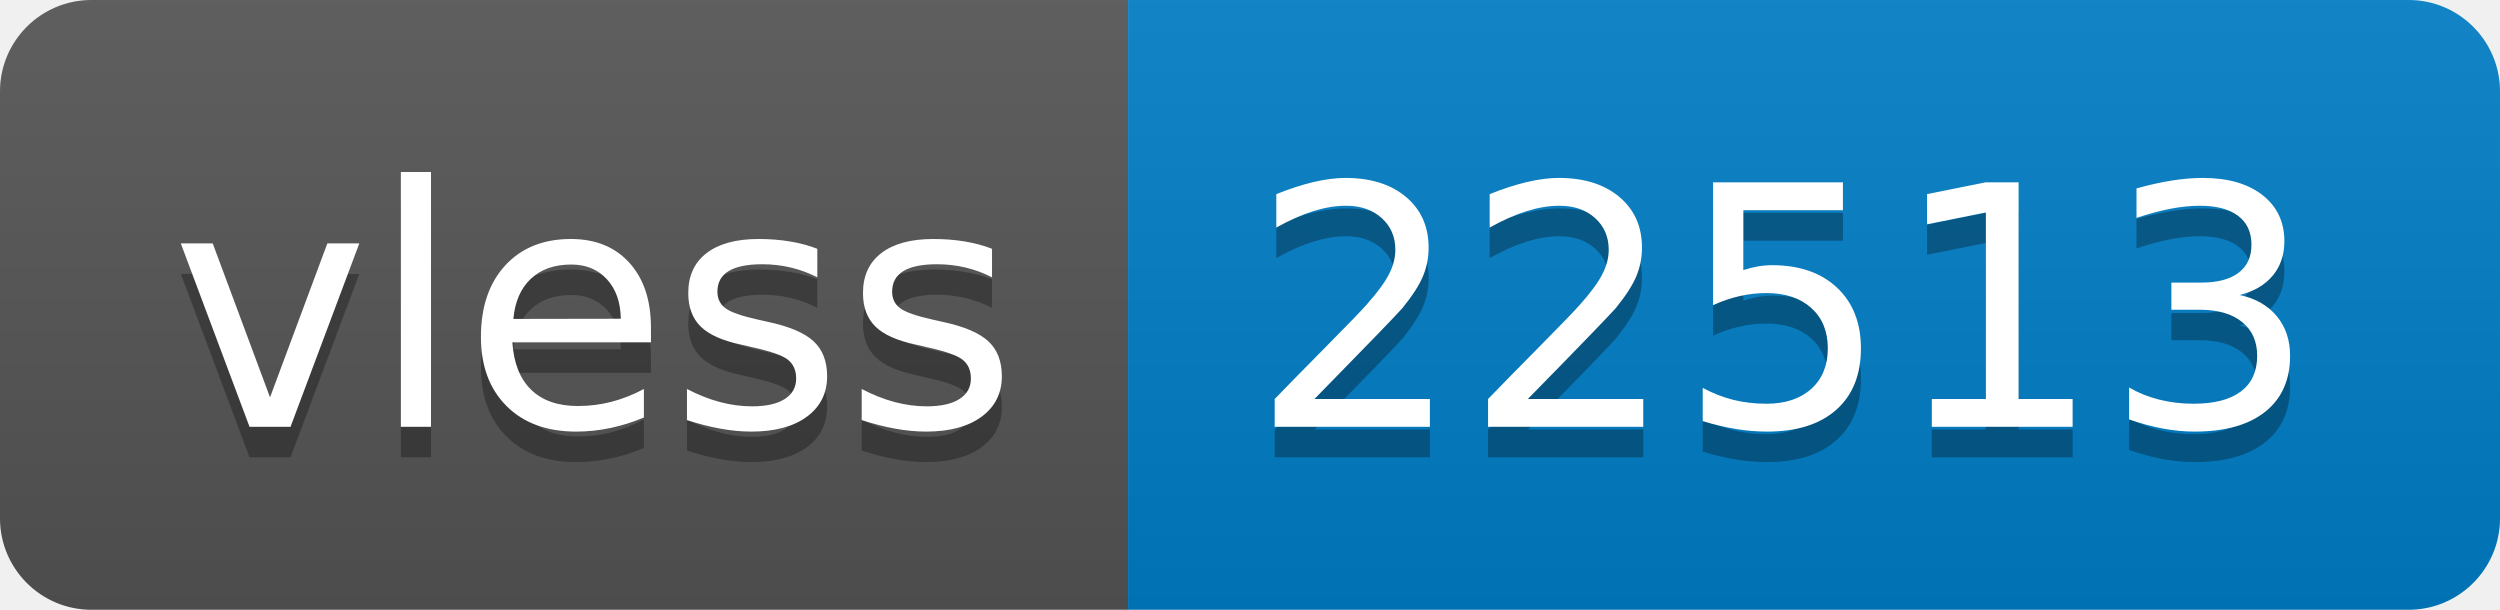
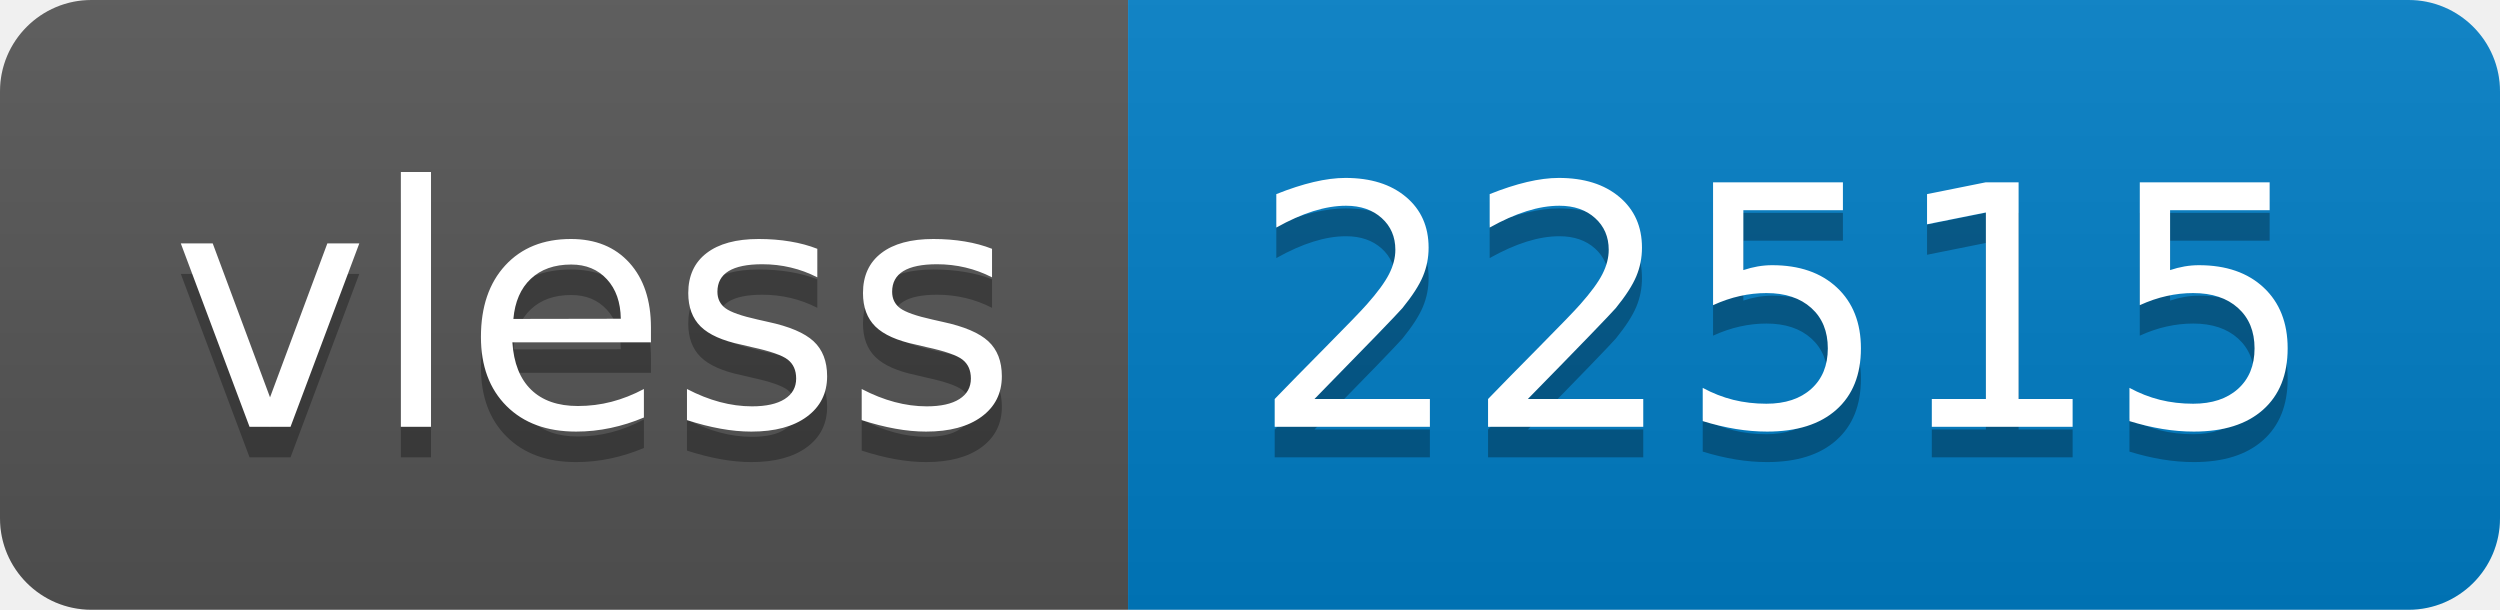
- <svg xmlns="http://www.w3.org/2000/svg" width="82" height="20" role="img" aria-label="vless: 22513">
+ <svg xmlns="http://www.w3.org/2000/svg" width="82" height="20" role="img" aria-label="vless: 22515">
  <linearGradient id="s" x2="0" y2="100%">
    <stop offset="0" stop-color="#bbb" stop-opacity=".1" />
    <stop offset="1" stop-opacity=".1" />
  </linearGradient>
  <clipPath id="r">
    <rect width="82" height="20" rx="3" fill="#fff" />
  </clipPath>
  <g clip-path="url(#r)">
    <rect width="37" height="20" fill="#555" />
    <rect x="37" width="45" height="20" fill="#007ec6" />
    <rect width="82" height="20" fill="url(#s)" />
  </g>
  <g fill="#fff" text-anchor="middle" font-family="Verdana,Geneva,DejaVu Sans,sans-serif" text-rendering="geometricPrecision" font-size="110">
    <text aria-hidden="true" x="195" y="150" fill="#010101" fill-opacity=".3" transform="scale(.1)" textLength="270">vless</text>
    <text x="195" y="140" transform="scale(.1)" fill="#fff" textLength="270">vless</text>
-     <text aria-hidden="true" x="585" y="150" fill="#010101" fill-opacity=".3" transform="scale(.1)" textLength="350">22513</text>
-     <text x="585" y="140" transform="scale(.1)" fill="#fff" textLength="350">22513</text>
+     <text aria-hidden="true" x="585" y="150" fill="#010101" fill-opacity=".3" transform="scale(.1)" textLength="350">22515</text>
+     <text x="585" y="140" transform="scale(.1)" fill="#fff" textLength="350">22515</text>
  </g>
</svg>
